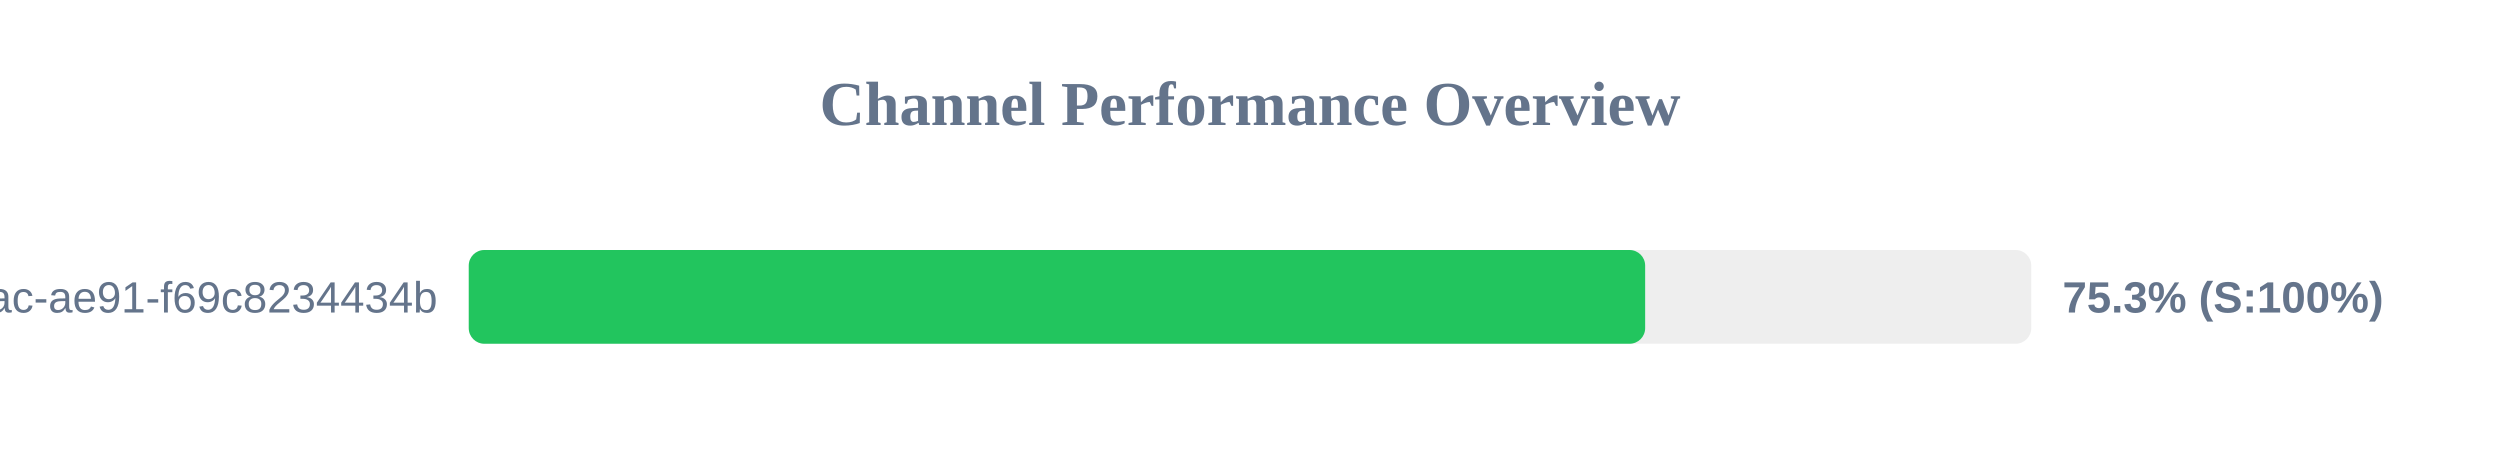
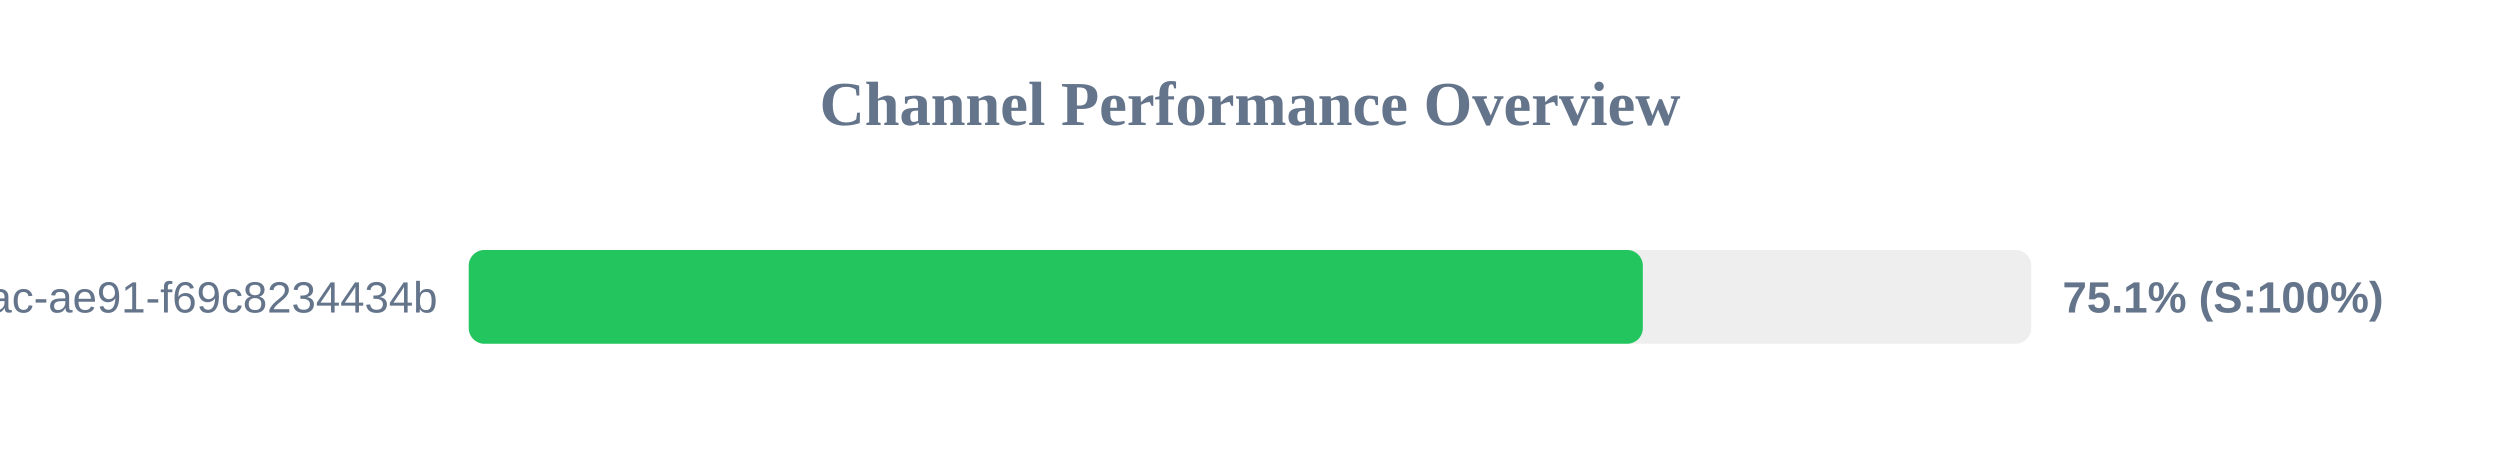
<svg xmlns="http://www.w3.org/2000/svg" width="800" height="150" version="1.1">
  <style>
        .row { font: 14px Arial; fill: #64748b; }
        .score { font: bold 14px Arial; fill: #64748b; }
    </style>
  <text x="400" y="40" text-anchor="middle" font-size="20px" font-weight="bold" fill="#64748b">Channel Performance Overview</text>
  <rect x="150" y="80" width="500" height="30" fill="#eee" rx="5" />
-   <rect x="150" y="80" width="376.45" height="30" fill="#22c55e" rx="5" />
+   <rect x="150" y="80" width="375.7" height="30" fill="#22c55e" rx="5" />
  <text x="140" y="100" text-anchor="end" class="row">?uuid=942b9cb8-92fa-46ac-ae91-f69c8234434b</text>
-   <text x="660" y="100" text-anchor="start" class="score">75.3% (S:100%)</text>
+   <text x="660" y="100" text-anchor="start" class="score">75.1% (S:100%)</text>
</svg>
